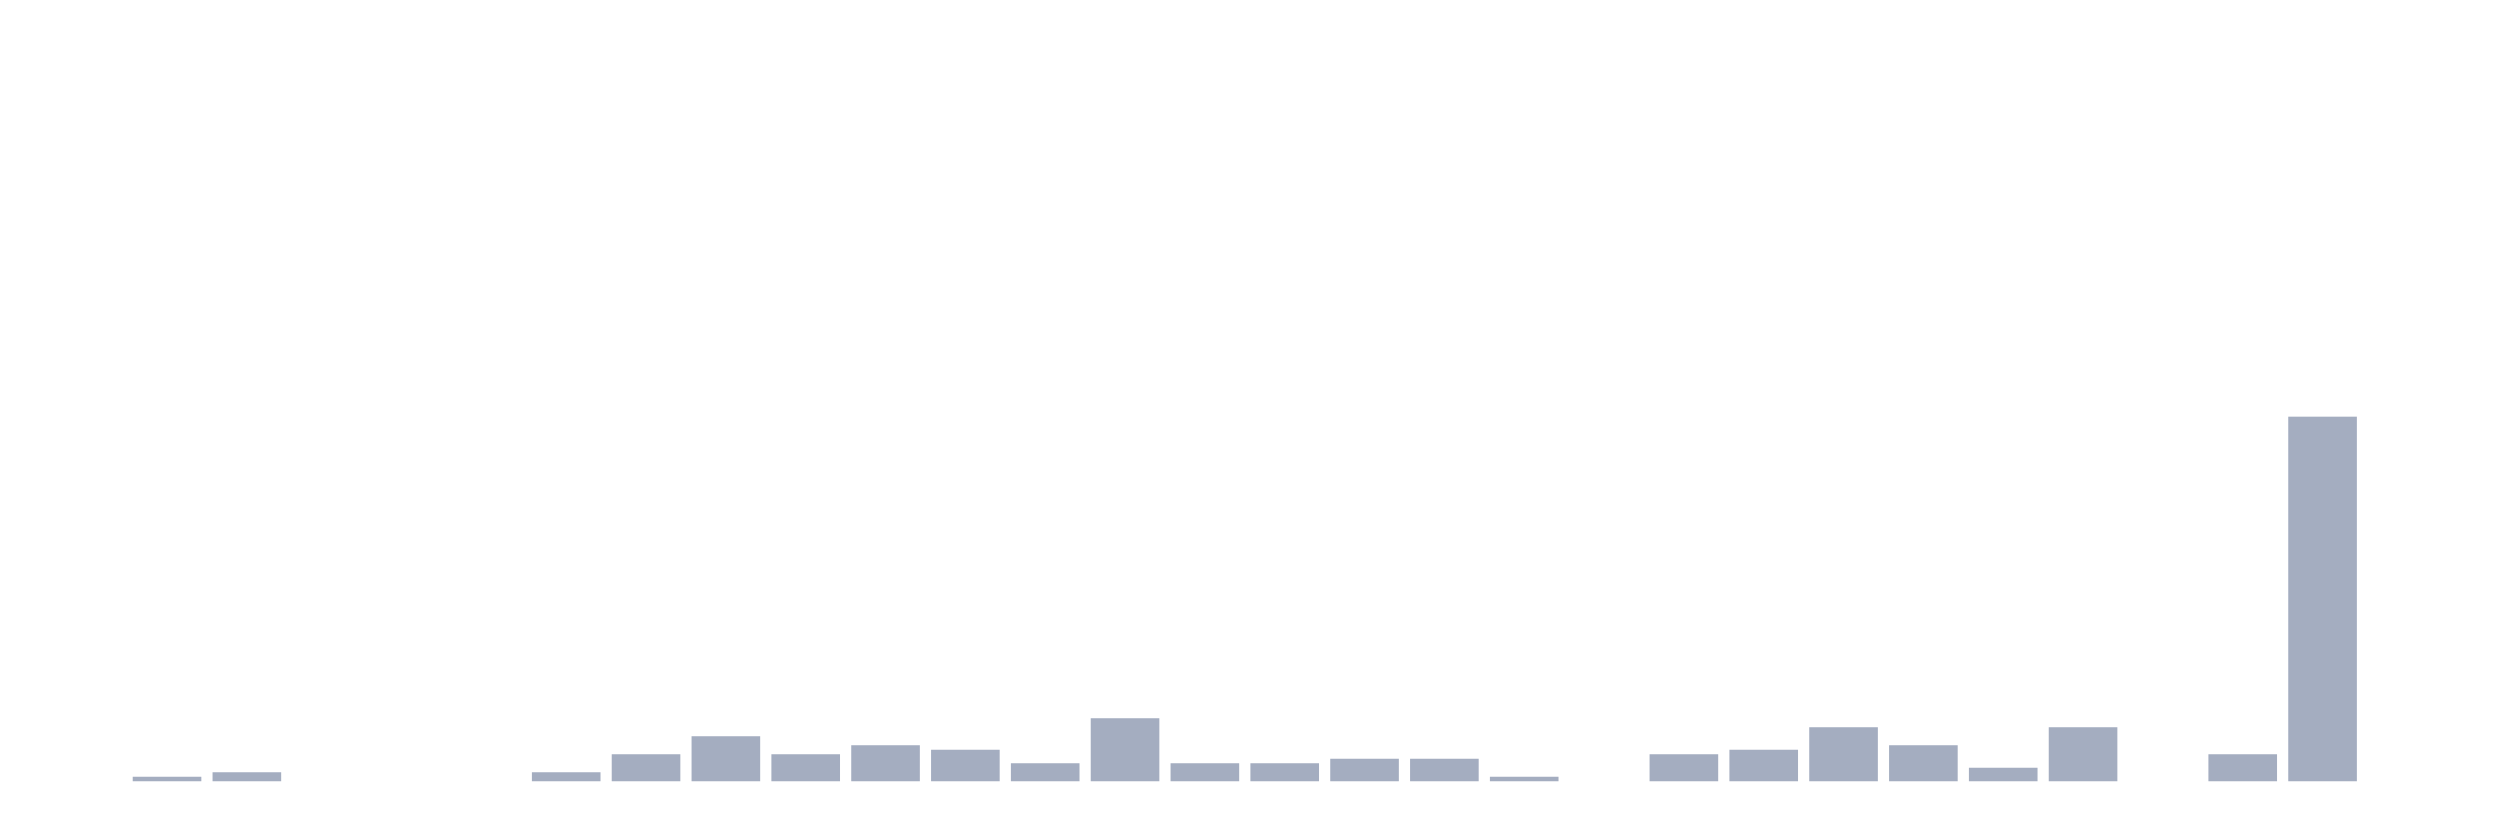
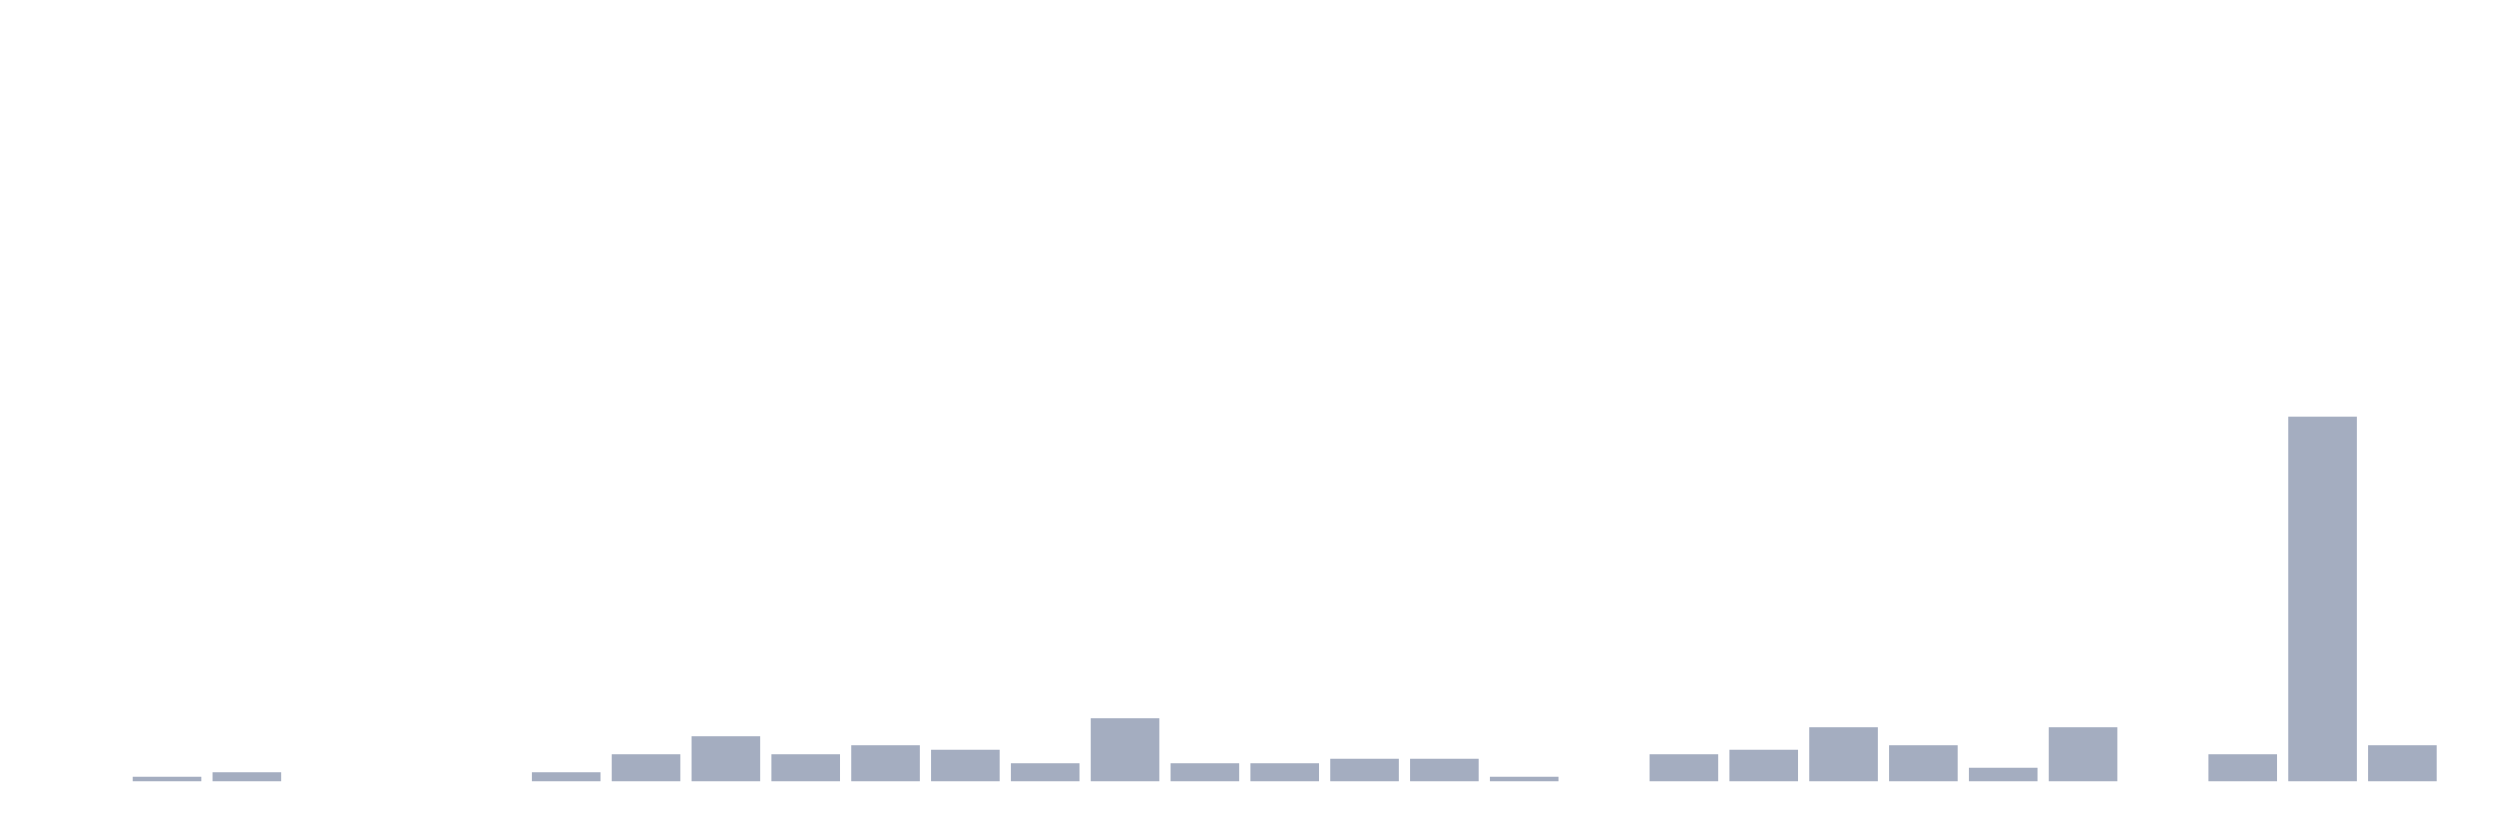
<svg xmlns="http://www.w3.org/2000/svg" viewBox="0 0 480 160">
  <g transform="translate(10,10)">
    <rect class="bar" x="0.153" width="13.175" y="140" height="0" fill="rgb(164,173,192)" />
    <rect class="bar" x="15.482" width="13.175" y="139.136" height="0.864" fill="rgb(164,173,192)" />
    <rect class="bar" x="30.81" width="13.175" y="138.272" height="1.728" fill="rgb(164,173,192)" />
    <rect class="bar" x="46.138" width="13.175" y="140" height="0" fill="rgb(164,173,192)" />
    <rect class="bar" x="61.466" width="13.175" y="140" height="0" fill="rgb(164,173,192)" />
    <rect class="bar" x="76.794" width="13.175" y="140" height="0" fill="rgb(164,173,192)" />
    <rect class="bar" x="92.123" width="13.175" y="138.272" height="1.728" fill="rgb(164,173,192)" />
    <rect class="bar" x="107.451" width="13.175" y="134.815" height="5.185" fill="rgb(164,173,192)" />
    <rect class="bar" x="122.779" width="13.175" y="131.358" height="8.642" fill="rgb(164,173,192)" />
    <rect class="bar" x="138.107" width="13.175" y="134.815" height="5.185" fill="rgb(164,173,192)" />
    <rect class="bar" x="153.436" width="13.175" y="133.086" height="6.914" fill="rgb(164,173,192)" />
    <rect class="bar" x="168.764" width="13.175" y="133.951" height="6.049" fill="rgb(164,173,192)" />
    <rect class="bar" x="184.092" width="13.175" y="136.543" height="3.457" fill="rgb(164,173,192)" />
    <rect class="bar" x="199.42" width="13.175" y="127.901" height="12.099" fill="rgb(164,173,192)" />
    <rect class="bar" x="214.748" width="13.175" y="136.543" height="3.457" fill="rgb(164,173,192)" />
    <rect class="bar" x="230.077" width="13.175" y="136.543" height="3.457" fill="rgb(164,173,192)" />
    <rect class="bar" x="245.405" width="13.175" y="135.679" height="4.321" fill="rgb(164,173,192)" />
    <rect class="bar" x="260.733" width="13.175" y="135.679" height="4.321" fill="rgb(164,173,192)" />
    <rect class="bar" x="276.061" width="13.175" y="139.136" height="0.864" fill="rgb(164,173,192)" />
    <rect class="bar" x="291.39" width="13.175" y="140" height="0" fill="rgb(164,173,192)" />
    <rect class="bar" x="306.718" width="13.175" y="134.815" height="5.185" fill="rgb(164,173,192)" />
    <rect class="bar" x="322.046" width="13.175" y="133.951" height="6.049" fill="rgb(164,173,192)" />
    <rect class="bar" x="337.374" width="13.175" y="129.63" height="10.37" fill="rgb(164,173,192)" />
    <rect class="bar" x="352.702" width="13.175" y="133.086" height="6.914" fill="rgb(164,173,192)" />
    <rect class="bar" x="368.031" width="13.175" y="137.407" height="2.593" fill="rgb(164,173,192)" />
    <rect class="bar" x="383.359" width="13.175" y="129.63" height="10.37" fill="rgb(164,173,192)" />
    <rect class="bar" x="398.687" width="13.175" y="140" height="0" fill="rgb(164,173,192)" />
    <rect class="bar" x="414.015" width="13.175" y="134.815" height="5.185" fill="rgb(164,173,192)" />
    <rect class="bar" x="429.344" width="13.175" y="70" height="70" fill="rgb(164,173,192)" />
-     <rect class="bar" x="444.672" width="13.175" y="140" height="0" fill="rgb(164,173,192)" />
+     <rect class="bar" x="444.672" width="13.175" y="133.086" height="6.914" fill="rgb(164,173,192)" />
  </g>
</svg>
